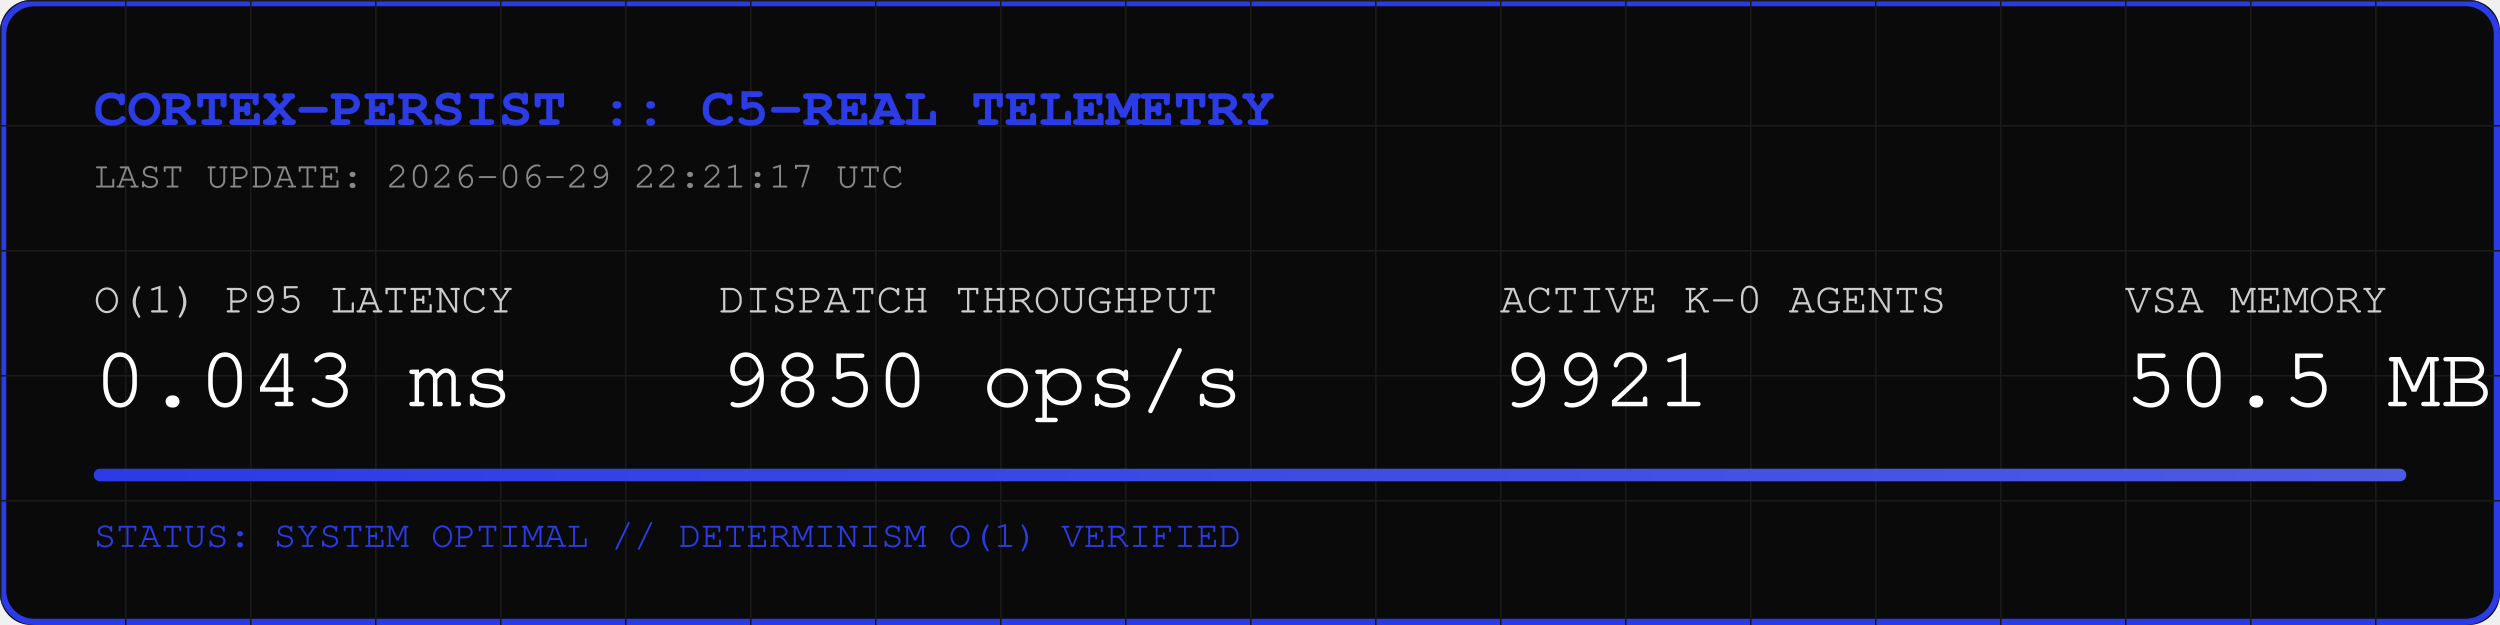
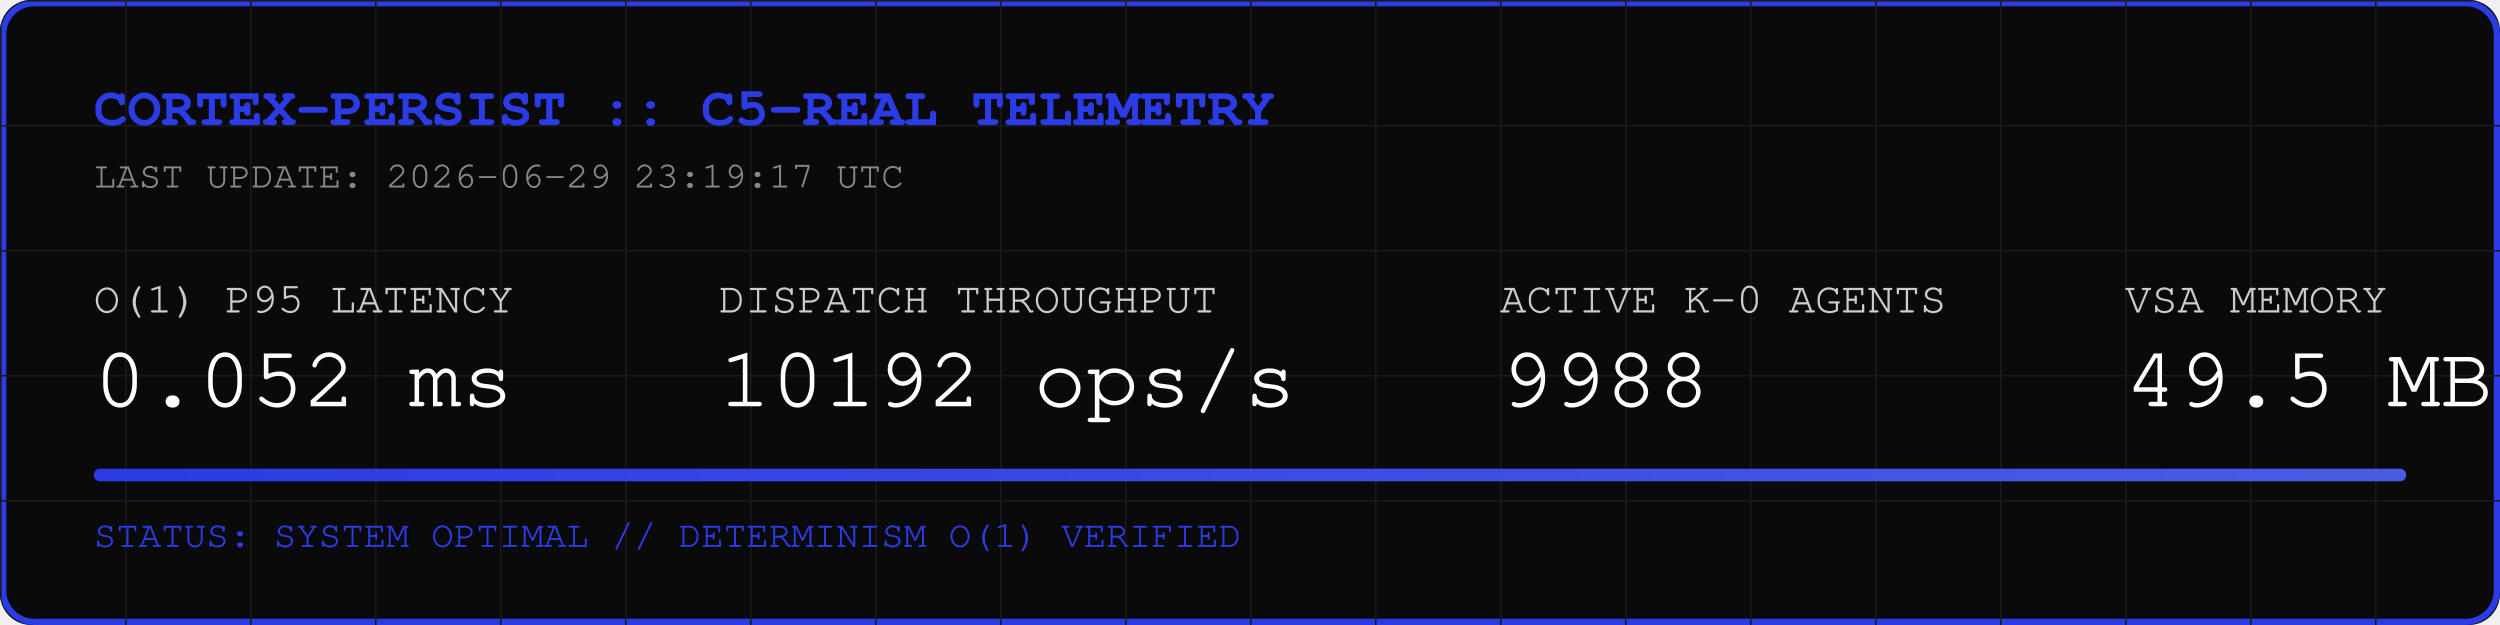
<svg xmlns="http://www.w3.org/2000/svg" width="800" height="200" viewBox="0 0 800 200">
  <rect width="800" height="200" fill="#0A0A0A" rx="10" />
  <rect width="798" height="198" x="1" y="1" fill="none" stroke="#2B3BE5" stroke-width="2" rx="10" />
  <defs>
    <pattern id="grid" width="40" height="40" patternUnits="userSpaceOnUse">
      <path d="M 40 0 L 0 0 0 40" fill="none" stroke="#1A1A1A" stroke-width="1" />
    </pattern>
    <linearGradient id="neon" x1="0%" y1="0%" x2="100%" y2="0%">
      <stop offset="0%" stop-color="#2B3BE5" />
      <stop offset="100%" stop-color="#4B5BE5" />
    </linearGradient>
  </defs>
  <rect width="800" height="200" fill="url(#grid)" rx="10" />
  <text x="30" y="40" font-family="Courier, monospace" font-size="18" fill="#2B3BE5" font-weight="bold">CORTEX-PERSIST :: C5-REAL TELEMETRY</text>
-   <text x="30" y="60" font-family="Courier, monospace" font-size="12" fill="#888888">LAST UPDATE: 2026-06-29 22:21:17 UTC</text>
+   <text x="30" y="60" font-family="Courier, monospace" font-size="12" fill="#888888">LAST UPDATE: 2026-06-29 23:19:17 UTC</text>
  <g transform="translate(30, 100)">
    <text x="0" y="0" font-family="Courier, monospace" font-size="14" fill="#CCCCCC">O(1) P95 LATENCY</text>
-     <text x="0" y="30" font-family="Courier, monospace" font-size="28" fill="#FFFFFF">0.043 ms</text>
+     <text x="0" y="30" font-family="Courier, monospace" font-size="28" fill="#FFFFFF">0.052 ms</text>
    <text x="200" y="0" font-family="Courier, monospace" font-size="14" fill="#CCCCCC">DISPATCH THROUGHPUT</text>
-     <text x="200" y="30" font-family="Courier, monospace" font-size="28" fill="#FFFFFF">9850 ops/s</text>
+     <text x="200" y="30" font-family="Courier, monospace" font-size="28" fill="#FFFFFF">10192 ops/s</text>
    <text x="450" y="0" font-family="Courier, monospace" font-size="14" fill="#CCCCCC">ACTIVE K-0 AGENTS</text>
-     <text x="450" y="30" font-family="Courier, monospace" font-size="28" fill="#FFFFFF">9921</text>
+     <text x="450" y="30" font-family="Courier, monospace" font-size="28" fill="#FFFFFF">9988</text>
    <text x="650" y="0" font-family="Courier, monospace" font-size="14" fill="#CCCCCC">VSA MEMORY</text>
-     <text x="650" y="30" font-family="Courier, monospace" font-size="28" fill="#FFFFFF">50.5 MB</text>
+     <text x="650" y="30" font-family="Courier, monospace" font-size="28" fill="#FFFFFF">49.5 MB</text>
  </g>
  <rect x="30" y="150" width="740" height="4" fill="#1A1A1A" rx="2" />
  <rect x="30" y="150" width="740" height="4" fill="url(#neon)" rx="2" />
  <text x="30" y="175" font-family="Courier, monospace" font-size="12" fill="#2B3BE5">STATUS: SYSTEM OPTIMAL // DETERMINISM O(1) VERIFIED</text>
</svg>
